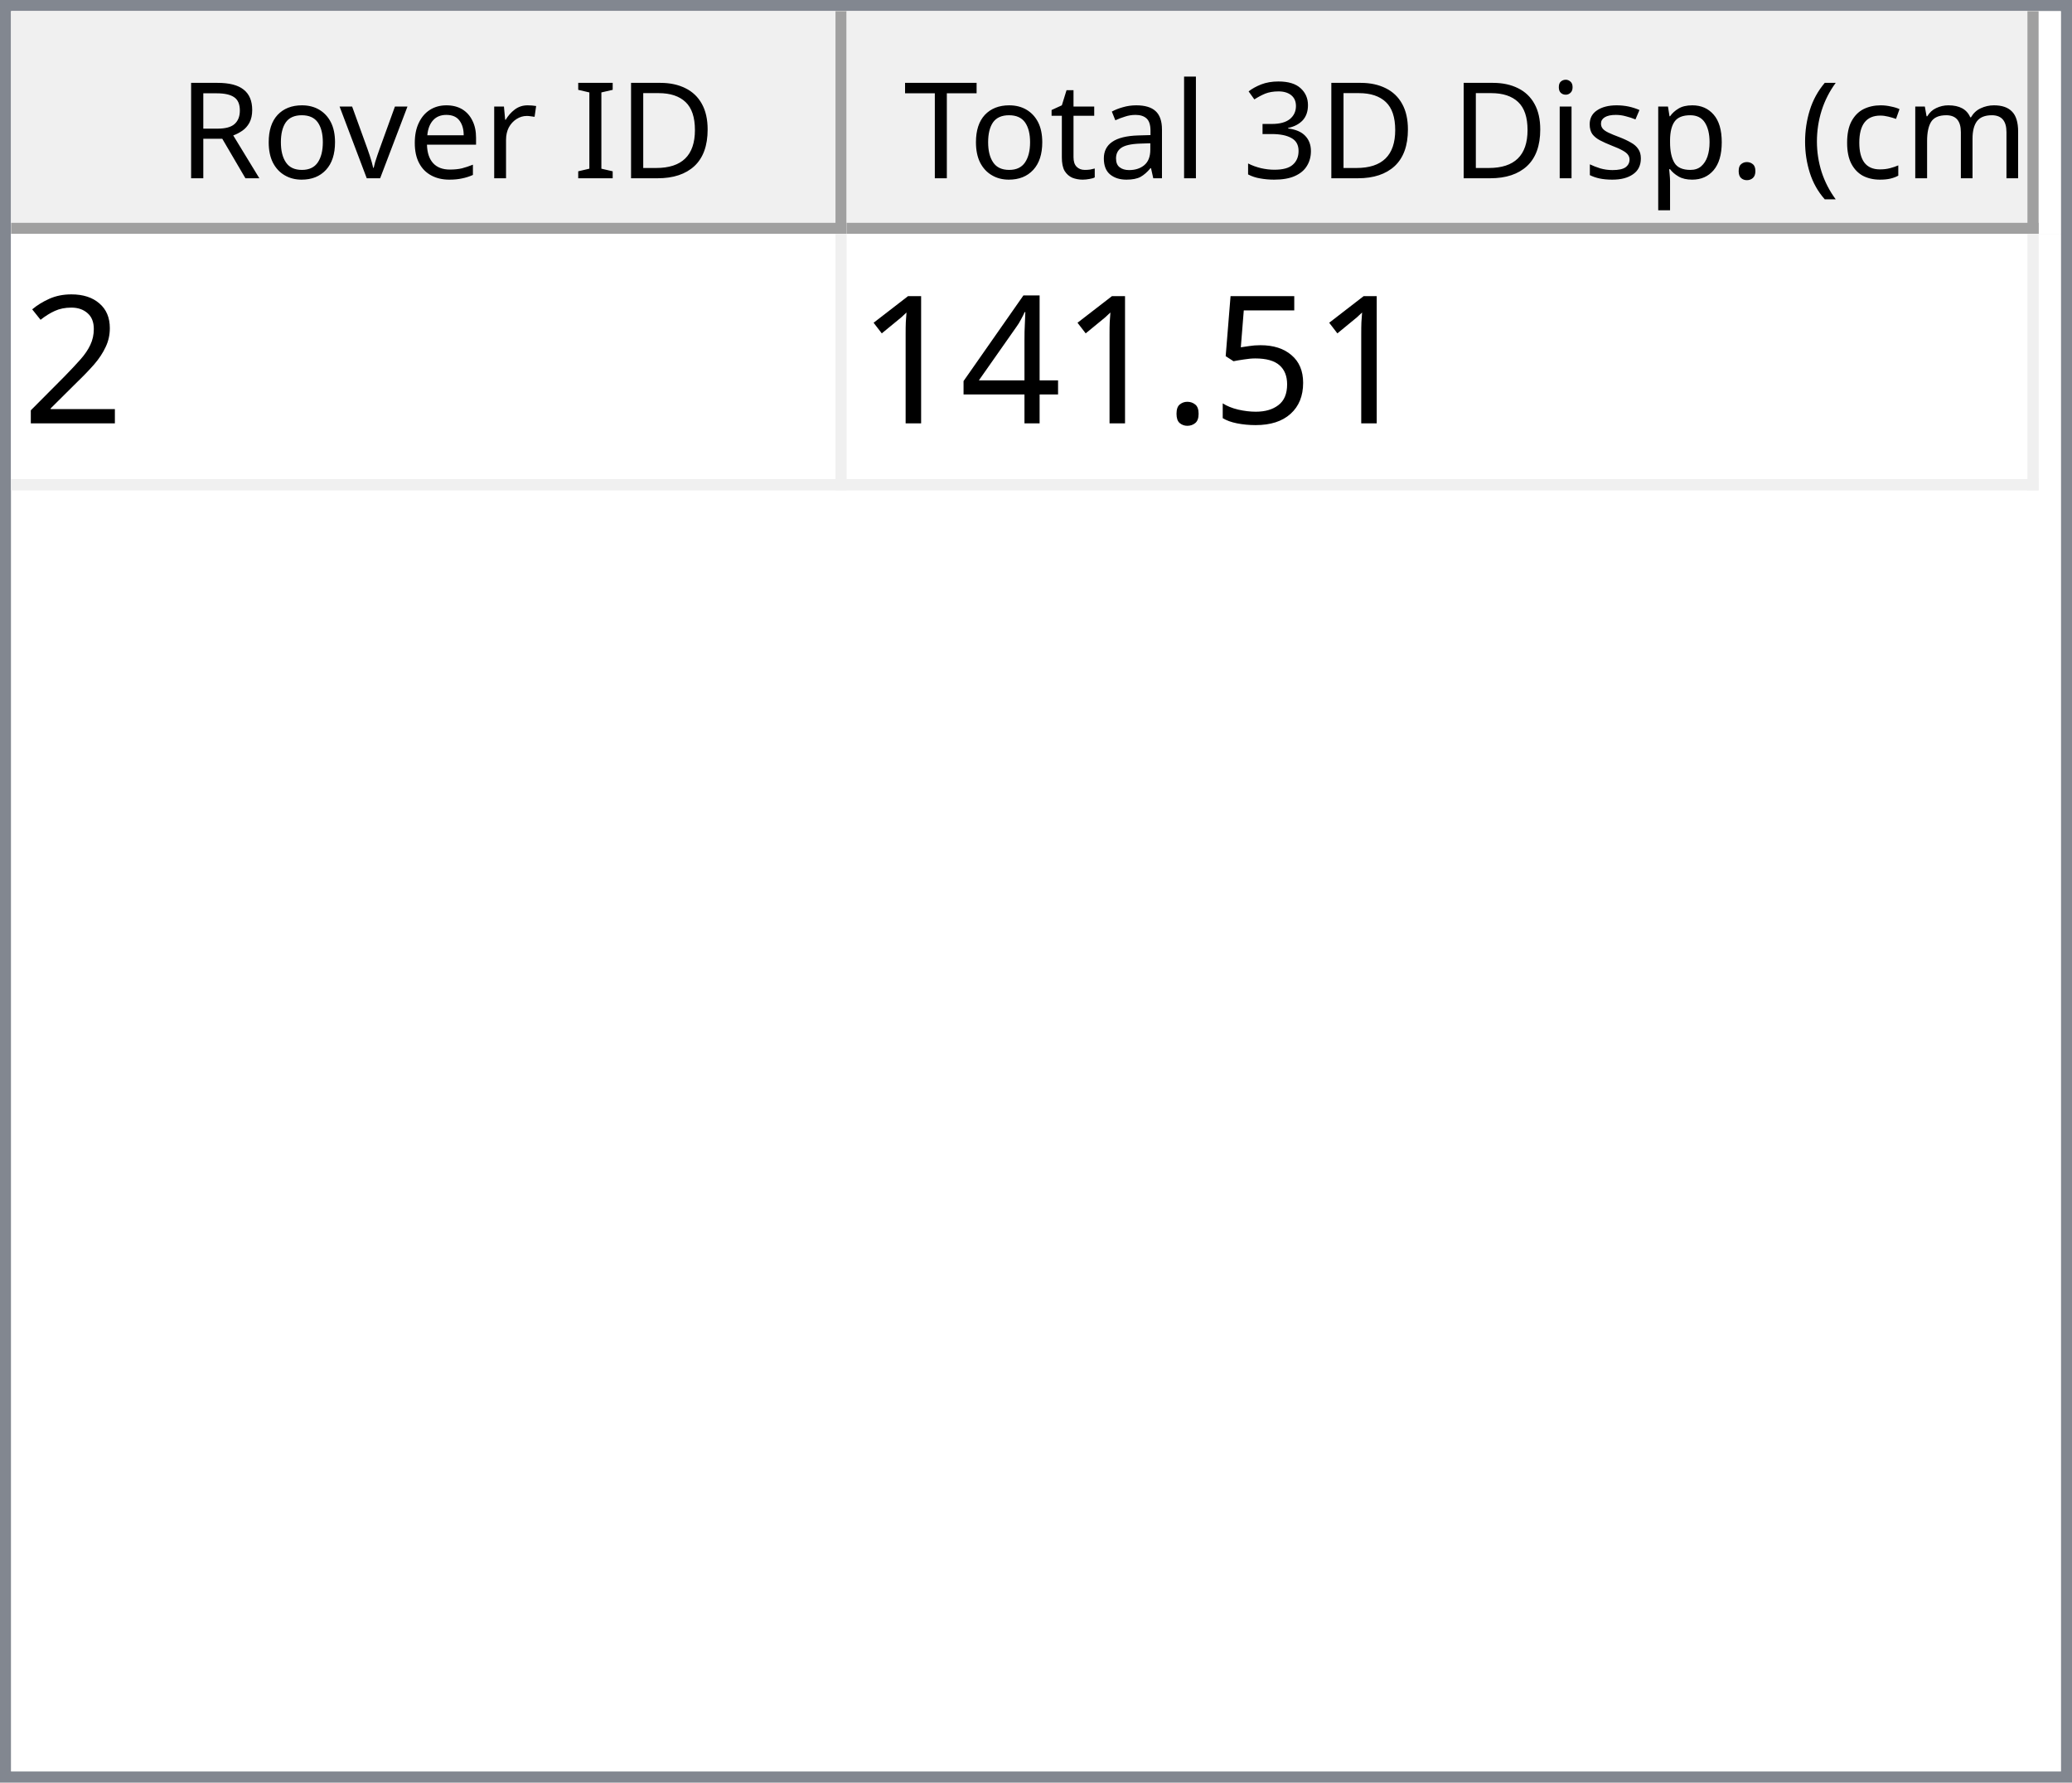
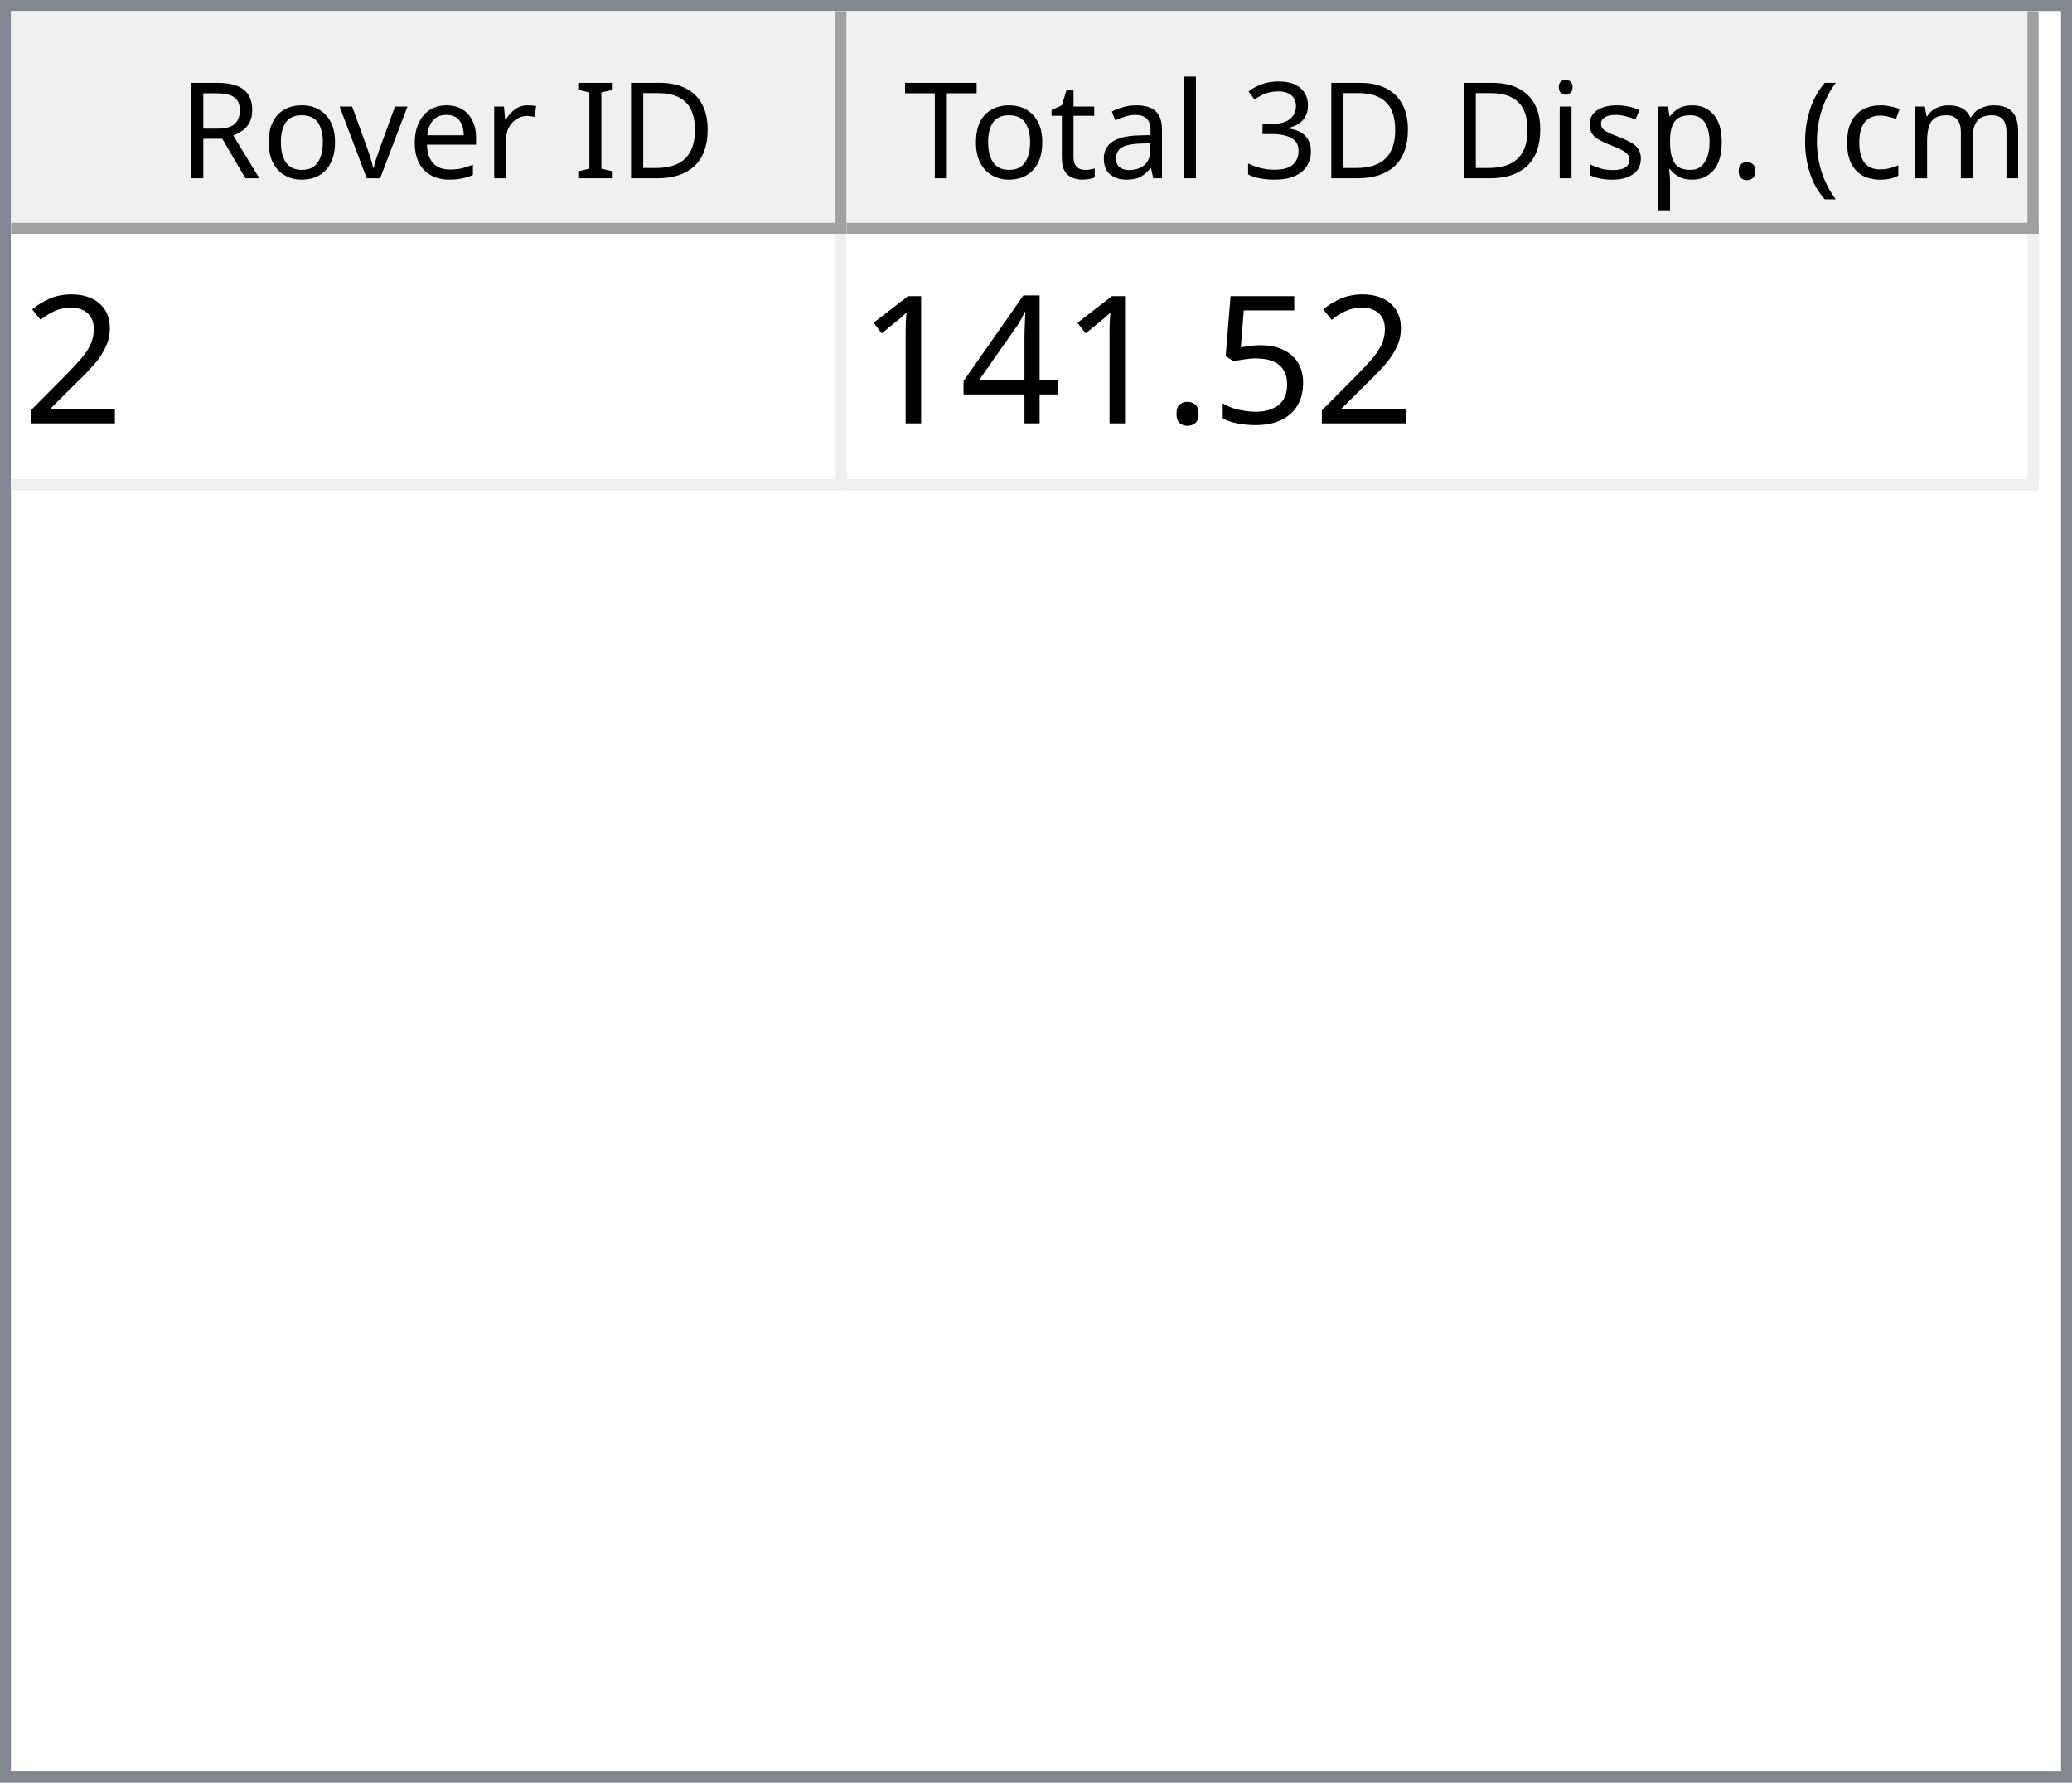
<svg xmlns="http://www.w3.org/2000/svg" style="fill-opacity:1; color-rendering:auto; color-interpolation:auto; text-rendering:auto; stroke:black; stroke-linecap:square; stroke-miterlimit:10; shape-rendering:auto; stroke-opacity:1; fill:black; stroke-dasharray:none; font-weight:normal; stroke-width:1; font-family:'Dialog'; font-style:normal; stroke-linejoin:miter; font-size:12px; stroke-dashoffset:0; image-rendering:auto;" width="186" height="160">
  <defs id="genericDefs" />
  <g>
    <defs id="defs1">
      <clipPath clipPathUnits="userSpaceOnUse" id="clipPath1">
        <path d="M0 0 L186 0 L186 160 L0 160 L0 0 Z" />
      </clipPath>
      <clipPath clipPathUnits="userSpaceOnUse" id="clipPath2">
        <path d="M0 0 L0 160 L186 160 L186 0 Z" />
      </clipPath>
      <clipPath clipPathUnits="userSpaceOnUse" id="clipPath3">
        <path d="M0 0 L0 20 L184 20 L184 0 Z" />
      </clipPath>
      <clipPath clipPathUnits="userSpaceOnUse" id="clipPath4">
        <path d="M0 0 L0 20 L75 20 L75 0 Z" />
      </clipPath>
      <clipPath clipPathUnits="userSpaceOnUse" id="clipPath5">
        <path d="M1 1 L1 19 L74 19 L74 1 Z" />
      </clipPath>
      <clipPath clipPathUnits="userSpaceOnUse" id="clipPath6">
        <path d="M0 0 L0 18 L73 18 L73 0 Z" />
      </clipPath>
      <clipPath clipPathUnits="userSpaceOnUse" id="clipPath7">
        <path d="M-0.5 -0.5 L-0.5 19.5 L74.5 19.5 L74.5 -0.5 Z" />
      </clipPath>
      <clipPath clipPathUnits="userSpaceOnUse" id="clipPath8">
        <path d="M0 0 L0 20 L107 20 L107 0 Z" />
      </clipPath>
      <clipPath clipPathUnits="userSpaceOnUse" id="clipPath9">
        <path d="M1 1 L1 19 L106 19 L106 1 Z" />
      </clipPath>
      <clipPath clipPathUnits="userSpaceOnUse" id="clipPath10">
        <path d="M0 0 L0 18 L105 18 L105 0 Z" />
      </clipPath>
      <clipPath clipPathUnits="userSpaceOnUse" id="clipPath11">
        <path d="M-0.5 -0.5 L-0.5 19.5 L106.5 19.5 L106.5 -0.5 Z" />
      </clipPath>
      <clipPath clipPathUnits="userSpaceOnUse" id="clipPath12">
        <path d="M0 0 L0 138 L184 138 L184 0 Z" />
      </clipPath>
      <clipPath clipPathUnits="userSpaceOnUse" id="clipPath13">
        <path d="M0 0 L0 23 L182 23 L182 0 Z" />
      </clipPath>
      <clipPath clipPathUnits="userSpaceOnUse" id="clipPath14">
        <path d="M-0.5 -0.5 L-0.5 22.5 L181.5 22.5 L181.5 -0.5 Z" />
      </clipPath>
      <clipPath clipPathUnits="userSpaceOnUse" id="clipPath15">
        <path d="M0 0 L0 22 L74 22 L74 0 Z" />
      </clipPath>
      <clipPath clipPathUnits="userSpaceOnUse" id="clipPath16">
        <path d="M0 0 L0 22 L106 22 L106 0 Z" />
      </clipPath>
      <font horiz-adv-x="64.551" id="font1">
        <font-face ascent="107.91" descent="25.098" units-per-em="100" style="font-style:normal; font-family:Segoe UI; font-weight:normal;" />
        <missing-glyph horiz-adv-x="64.551" d="M8.109 0 L8.109 68.266 L56.453 68.266 L56.453 0 L8.109 0 ZM15.328 7.234 L49.219 7.234 L49.219 61.031 L15.328 61.031 L15.328 7.234 Z" />
        <glyph unicode="D" horiz-adv-x="70.117" d="M9.188 0 L9.188 70.016 L28.516 70.016 Q65.531 70.016 65.531 35.891 Q65.531 19.672 55.25 9.836 Q44.969 0 27.734 0 L9.188 0 ZM17.391 62.594 L17.391 7.422 L27.828 7.422 Q41.609 7.422 49.273 14.797 Q56.938 22.172 56.938 35.688 Q56.938 62.594 28.328 62.594 L17.391 62.594 Z" />
        <glyph unicode="I" horiz-adv-x="26.611" d="M17.391 0 L9.188 0 L9.188 70.016 L17.391 70.016 L17.391 0 Z" />
        <glyph unicode=" " horiz-adv-x="27.393" d="" />
        <glyph unicode="r" horiz-adv-x="34.766" d="M34.188 41.891 Q32.078 43.5 28.125 43.5 Q23 43.5 19.555 38.672 Q16.109 33.844 16.109 25.484 L16.109 0 L8.109 0 L8.109 50 L16.109 50 L16.109 39.703 L16.312 39.703 Q18.016 44.969 21.531 47.922 Q25.047 50.875 29.391 50.875 Q32.516 50.875 34.188 50.203 L34.188 41.891 Z" />
        <glyph unicode="e" horiz-adv-x="52.295" d="M48.297 23 L12.984 23 Q13.188 14.656 17.484 10.109 Q21.781 5.562 29.297 5.562 Q37.75 5.562 44.828 11.141 L44.828 3.609 Q38.234 -1.172 27.391 -1.172 Q16.797 -1.172 10.742 5.641 Q4.688 12.453 4.688 24.812 Q4.688 36.469 11.305 43.82 Q17.922 51.172 27.734 51.172 Q37.547 51.172 42.922 44.828 Q48.297 38.484 48.297 27.203 L48.297 23 ZM40.094 29.781 Q40.047 36.719 36.75 40.578 Q33.453 44.438 27.594 44.438 Q21.922 44.438 17.969 40.383 Q14.016 36.328 13.094 29.781 L40.094 29.781 Z" />
        <glyph unicode="v" horiz-adv-x="47.9" d="M47.406 50 L27.484 0 L19.625 0 L0.688 50 L9.469 50 L22.172 13.672 Q23.578 9.672 23.922 6.688 L24.125 6.688 Q24.609 10.453 25.688 13.484 L38.969 50 L47.406 50 Z" />
        <glyph unicode="o" horiz-adv-x="58.594" d="M29 -1.172 Q17.922 -1.172 11.305 5.836 Q4.688 12.844 4.688 24.422 Q4.688 37.016 11.57 44.094 Q18.453 51.172 30.172 51.172 Q41.359 51.172 47.633 44.289 Q53.906 37.406 53.906 25.203 Q53.906 13.234 47.141 6.031 Q40.375 -1.172 29 -1.172 ZM29.594 44.438 Q21.875 44.438 17.383 39.188 Q12.891 33.938 12.891 24.703 Q12.891 15.828 17.43 10.695 Q21.969 5.562 29.594 5.562 Q37.359 5.562 41.531 10.594 Q45.703 15.625 45.703 24.906 Q45.703 34.281 41.531 39.359 Q37.359 44.438 29.594 44.438 Z" />
        <glyph unicode="R" horiz-adv-x="59.814" d="M59.375 0 L49.609 0 L37.891 19.625 Q36.281 22.359 34.766 24.289 Q33.25 26.219 31.664 27.438 Q30.078 28.656 28.25 29.219 Q26.422 29.781 24.125 29.781 L17.391 29.781 L17.391 0 L9.188 0 L9.188 70.016 L30.078 70.016 Q34.672 70.016 38.555 68.867 Q42.438 67.719 45.289 65.375 Q48.141 63.031 49.758 59.547 Q51.375 56.062 51.375 51.375 Q51.375 47.703 50.273 44.656 Q49.172 41.609 47.148 39.211 Q45.125 36.812 42.266 35.133 Q39.406 33.453 35.844 32.516 L35.844 32.328 Q37.594 31.547 38.891 30.547 Q40.188 29.547 41.359 28.18 Q42.531 26.812 43.68 25.078 Q44.828 23.344 46.234 21.047 L59.375 0 ZM17.391 62.594 L17.391 37.203 L28.516 37.203 Q31.594 37.203 34.203 38.133 Q36.812 39.062 38.719 40.797 Q40.625 42.531 41.703 45.047 Q42.781 47.562 42.781 50.688 Q42.781 56.297 39.141 59.445 Q35.5 62.594 28.609 62.594 L17.391 62.594 Z" />
        <glyph unicode=")" horiz-adv-x="30.176" d="M8.297 -15.922 L1.172 -15.922 Q16.406 2.344 16.406 26.812 Q16.406 51.469 1.078 70.016 L8.297 70.016 Q23.531 52.156 23.531 26.703 Q23.531 1.375 8.297 -15.922 Z" />
        <glyph unicode="m" horiz-adv-x="86.133" d="M79.109 0 L71.094 0 L71.094 28.719 Q71.094 37.016 68.531 40.727 Q65.969 44.438 59.906 44.438 Q54.781 44.438 51.195 39.75 Q47.609 35.062 47.609 28.516 L47.609 0 L39.594 0 L39.594 29.688 Q39.594 44.438 28.219 44.438 Q22.953 44.438 19.531 40.016 Q16.109 35.594 16.109 28.516 L16.109 0 L8.109 0 L8.109 50 L16.109 50 L16.109 42.094 L16.312 42.094 Q21.625 51.172 31.844 51.172 Q36.969 51.172 40.773 48.312 Q44.578 45.453 46 40.828 Q51.562 51.172 62.594 51.172 Q79.109 51.172 79.109 30.812 L79.109 0 Z" />
        <glyph unicode="c" horiz-adv-x="46.191" d="M42.188 2.297 Q36.422 -1.172 28.516 -1.172 Q17.828 -1.172 11.258 5.789 Q4.688 12.75 4.688 23.828 Q4.688 36.188 11.766 43.68 Q18.844 51.172 30.672 51.172 Q37.25 51.172 42.281 48.734 L42.281 40.531 Q36.719 44.438 30.375 44.438 Q22.703 44.438 17.797 38.945 Q12.891 33.453 12.891 24.516 Q12.891 15.719 17.508 10.641 Q22.125 5.562 29.891 5.562 Q36.422 5.562 42.188 9.906 L42.188 2.297 Z" />
        <glyph unicode="(" horiz-adv-x="30.176" d="M29.109 -15.922 L21.969 -15.922 Q6.844 1.375 6.844 26.703 Q6.844 52.156 21.969 70.016 L29.203 70.016 Q13.875 51.469 13.875 26.812 Q13.875 2.344 29.109 -15.922 Z" />
        <glyph unicode="." horiz-adv-x="21.68" d="M10.891 -1.078 Q8.641 -1.078 7.055 0.539 Q5.469 2.156 5.469 4.391 Q5.469 6.641 7.055 8.273 Q8.641 9.906 10.891 9.906 Q13.188 9.906 14.797 8.273 Q16.406 6.641 16.406 4.391 Q16.406 2.156 14.797 0.539 Q13.188 -1.078 10.891 -1.078 Z" />
        <glyph unicode="p" horiz-adv-x="58.789" d="M16.312 7.234 L16.109 7.234 L16.109 -23 L8.109 -23 L8.109 50 L16.109 50 L16.109 41.219 L16.312 41.219 Q22.219 51.172 33.594 51.172 Q43.266 51.172 48.688 44.461 Q54.109 37.75 54.109 26.469 Q54.109 13.922 48 6.375 Q41.891 -1.172 31.297 -1.172 Q21.578 -1.172 16.312 7.234 ZM16.109 27.391 L16.109 20.406 Q16.109 14.203 20.141 9.883 Q24.172 5.562 30.375 5.562 Q37.641 5.562 41.773 11.133 Q45.906 16.703 45.906 26.609 Q45.906 34.969 42.047 39.703 Q38.188 44.438 31.594 44.438 Q24.609 44.438 20.359 39.578 Q16.109 34.719 16.109 27.391 Z" />
        <glyph unicode="s" horiz-adv-x="42.432" d="M5.078 1.812 L5.078 10.406 Q11.625 5.562 19.484 5.562 Q30.031 5.562 30.031 12.594 Q30.031 14.594 29.125 15.992 Q28.219 17.391 26.68 18.461 Q25.141 19.531 23.07 20.383 Q21 21.234 18.609 22.172 Q15.281 23.484 12.766 24.828 Q10.25 26.172 8.57 27.859 Q6.891 29.547 6.031 31.695 Q5.172 33.844 5.172 36.719 Q5.172 40.234 6.789 42.945 Q8.406 45.656 11.086 47.484 Q13.766 49.312 17.211 50.242 Q20.656 51.172 24.312 51.172 Q30.812 51.172 35.938 48.922 L35.938 40.828 Q30.422 44.438 23.25 44.438 Q21 44.438 19.195 43.922 Q17.391 43.406 16.094 42.477 Q14.797 41.547 14.086 40.258 Q13.375 38.969 13.375 37.406 Q13.375 35.453 14.086 34.133 Q14.797 32.812 16.164 31.789 Q17.531 30.766 19.484 29.938 Q21.438 29.109 23.922 28.125 Q27.25 26.859 29.883 25.516 Q32.516 24.172 34.375 22.484 Q36.234 20.797 37.234 18.602 Q38.234 16.406 38.234 13.375 Q38.234 9.672 36.602 6.938 Q34.969 4.203 32.234 2.398 Q29.5 0.594 25.93 -0.289 Q22.359 -1.172 18.453 -1.172 Q10.75 -1.172 5.078 1.812 Z" />
        <glyph unicode="i" horiz-adv-x="24.219" d="M12.203 62.703 Q10.062 62.703 8.547 64.164 Q7.031 65.625 7.031 67.875 Q7.031 70.125 8.547 71.609 Q10.062 73.094 12.203 73.094 Q14.406 73.094 15.945 71.609 Q17.484 70.125 17.484 67.875 Q17.484 65.719 15.945 64.211 Q14.406 62.703 12.203 62.703 ZM16.109 0 L8.109 0 L8.109 50 L16.109 50 L16.109 0 Z" />
        <glyph unicode="3" horiz-adv-x="53.906" d="M46.531 19.828 Q46.531 15.094 44.75 11.211 Q42.969 7.328 39.719 4.57 Q36.469 1.812 31.93 0.297 Q27.391 -1.219 21.922 -1.219 Q11.922 -1.219 6 2.594 L6 11.188 Q13.094 5.609 22.219 5.609 Q25.875 5.609 28.828 6.539 Q31.781 7.469 33.906 9.227 Q36.031 10.984 37.18 13.477 Q38.328 15.969 38.328 19.094 Q38.328 32.812 18.797 32.812 L12.984 32.812 L12.984 39.594 L18.5 39.594 Q35.797 39.594 35.797 52.484 Q35.797 64.406 22.609 64.406 Q15.188 64.406 8.688 59.422 L8.688 67.188 Q15.375 71.188 24.609 71.188 Q29 71.188 32.57 69.969 Q36.141 68.75 38.68 66.555 Q41.219 64.359 42.609 61.281 Q44 58.203 44 54.5 Q44 40.672 30.031 36.719 L30.031 36.531 Q33.594 36.141 36.625 34.797 Q39.656 33.453 41.852 31.305 Q44.047 29.156 45.289 26.25 Q46.531 23.344 46.531 19.828 Z" />
        <glyph unicode="l" horiz-adv-x="24.219" d="M16.109 0 L8.109 0 L8.109 74.031 L16.109 74.031 L16.109 0 Z" />
        <glyph unicode="a" horiz-adv-x="50.879" d="M43.891 0 L35.891 0 L35.891 7.812 L35.688 7.812 Q30.469 -1.172 20.312 -1.172 Q12.844 -1.172 8.617 2.781 Q4.391 6.734 4.391 13.281 Q4.391 27.297 20.906 29.594 L35.891 31.688 Q35.891 44.438 25.594 44.438 Q16.547 44.438 9.281 38.281 L9.281 46.484 Q16.656 51.172 26.266 51.172 Q43.891 51.172 43.891 32.516 L43.891 0 ZM35.891 25.297 L23.828 23.641 Q18.266 22.859 15.43 20.875 Q12.594 18.891 12.594 13.875 Q12.594 10.203 15.211 7.883 Q17.828 5.562 22.172 5.562 Q28.125 5.562 32.008 9.742 Q35.891 13.922 35.891 20.312 L35.891 25.297 Z" />
        <glyph unicode="t" horiz-adv-x="33.887" d="M31.297 0.484 Q28.469 -1.078 23.828 -1.078 Q10.688 -1.078 10.688 13.578 L10.688 43.172 L2.094 43.172 L2.094 50 L10.688 50 L10.688 62.203 L18.703 64.797 L18.703 50 L31.297 50 L31.297 43.172 L18.703 43.172 L18.703 14.984 Q18.703 9.969 20.414 7.82 Q22.125 5.672 26.078 5.672 Q29.109 5.672 31.297 7.328 L31.297 0.484 Z" />
        <glyph unicode="T" horiz-adv-x="52.393" d="M50.594 62.594 L30.375 62.594 L30.375 0 L22.172 0 L22.172 62.594 L2 62.594 L2 70.016 L50.594 70.016 L50.594 62.594 Z" />
      </font>
      <font horiz-adv-x="75.0" id="font2">
        <font-face ascent="100.537" descent="21.973" units-per-em="100" style="font-style:normal; font-family:sans-serif; font-weight:normal;" />
        <missing-glyph horiz-adv-x="75.0" d="M12.5 0 L12.5 62.5 L62.5 62.5 L62.5 0 L12.5 0 ZM14.062 1.562 L60.938 1.562 L60.938 60.938 L14.062 60.938 L14.062 1.562 Z" />
        <glyph unicode="2" horiz-adv-x="55.615" d="M50.344 8.453 L50.344 0 L3.031 0 Q2.938 3.172 4.047 6.109 Q5.859 10.938 9.836 15.625 Q13.812 20.312 21.344 26.469 Q33.016 36.031 37.117 41.625 Q41.219 47.219 41.219 52.203 Q41.219 57.422 37.477 61.008 Q33.734 64.594 27.734 64.594 Q21.391 64.594 17.578 60.789 Q13.766 56.984 13.719 50.25 L4.688 51.172 Q5.609 61.281 11.664 66.578 Q17.719 71.875 27.938 71.875 Q38.234 71.875 44.242 66.164 Q50.25 60.453 50.25 52 Q50.25 47.703 48.492 43.555 Q46.734 39.406 42.656 34.812 Q38.578 30.219 29.109 22.219 Q21.188 15.578 18.945 13.211 Q16.703 10.844 15.234 8.453 L50.344 8.453 Z" />
        <glyph unicode="5" horiz-adv-x="55.615" d="M4.156 18.75 L13.375 19.531 Q14.406 12.797 18.141 9.398 Q21.875 6 27.156 6 Q33.5 6 37.891 10.789 Q42.281 15.578 42.281 23.484 Q42.281 31 38.062 35.352 Q33.844 39.703 27 39.703 Q22.75 39.703 19.336 37.773 Q15.922 35.844 13.969 32.766 L5.719 33.844 L12.641 70.609 L48.25 70.609 L48.25 62.203 L19.672 62.203 L15.828 42.969 Q22.266 47.469 29.344 47.469 Q38.719 47.469 45.164 40.969 Q51.609 34.469 51.609 24.266 Q51.609 14.547 45.953 7.469 Q39.062 -1.219 27.156 -1.219 Q17.391 -1.219 11.211 4.25 Q5.031 9.719 4.156 18.75 Z" />
        <glyph unicode="." horiz-adv-x="27.783" d="M9.078 0 L9.078 10.016 L19.094 10.016 L19.094 0 L9.078 0 Z" />
        <glyph unicode="4" horiz-adv-x="55.615" d="M32.328 0 L32.328 17.141 L1.266 17.141 L1.266 25.203 L33.938 71.578 L41.109 71.578 L41.109 25.203 L50.781 25.203 L50.781 17.141 L41.109 17.141 L41.109 0 L32.328 0 ZM32.328 25.203 L32.328 57.469 L9.906 25.203 L32.328 25.203 Z" />
        <glyph unicode="1" horiz-adv-x="55.615" d="M37.25 0 L28.469 0 L28.469 56 Q25.297 52.984 20.141 49.953 Q14.984 46.922 10.891 45.406 L10.891 53.906 Q18.266 57.375 23.781 62.305 Q29.297 67.234 31.594 71.875 L37.25 71.875 L37.25 0 Z" />
      </font>
    </defs>
    <g style="fill:white; stroke:white;">
      <rect x="0" y="0" width="186" style="clip-path:url(#clipPath1); stroke:none;" height="160" />
    </g>
    <g style="fill:white; text-rendering:optimizeSpeed; color-rendering:optimizeSpeed; image-rendering:optimizeSpeed; shape-rendering:crispEdges; stroke:white; color-interpolation:sRGB;">
      <rect x="0" width="186" height="160" y="0" style="stroke:none;" />
      <path style="stroke:none;" d="M0 160 L186 160 L186 0 L0 0 Z" />
    </g>
    <g style="fill:rgb(240,240,240); font-family:'Segoe UI'; stroke:rgb(240,240,240);">
      <rect x="0" y="0" width="186" style="clip-path:url(#clipPath2); stroke:none;" height="160" />
    </g>
    <g style="fill:rgb(130,135,144); font-family:'Segoe UI'; stroke:rgb(130,135,144);">
      <path d="M0 0 L186 0 L186 160 L0 160 L0 0 ZM1 1 L185 1 L185 159 L1 159 L1 1 Z" style="fill-rule:evenodd; clip-path:url(#clipPath2); stroke:none;" />
    </g>
    <g style="fill:white; font-family:'Segoe UI'; stroke:white;" transform="translate(1,1)">
      <rect x="0" y="0" width="184" style="clip-path:url(#clipPath3); stroke:none;" height="20" />
    </g>
    <g style="fill:rgb(240,240,240); font-family:'Segoe UI'; stroke:rgb(240,240,240);" transform="translate(1,1)">
      <rect x="0" y="0" width="75" style="clip-path:url(#clipPath4); stroke:none;" height="20" />
    </g>
    <g style="font-family:'Segoe UI';" transform="translate(2,2)">
      <text x="14" xml:space="preserve" y="14" style="clip-path:url(#clipPath6); stroke:none;">Rover ID</text>
    </g>
    <g style="fill:rgb(160,160,160); font-family:'Segoe UI'; stroke:rgb(160,160,160); stroke-linejoin:bevel;" transform="translate(1.5,1.5)">
      <line x1="74" x2="74" y1="0" style="fill:none; clip-path:url(#clipPath7);" y2="19" />
    </g>
    <g style="fill:rgb(160,160,160); font-family:'Segoe UI'; stroke:rgb(160,160,160); stroke-linejoin:bevel;" transform="matrix(1,0,0,1,1,1) translate(0.5,0.5)">
      <line x1="0" x2="74" y1="19" style="fill:none; clip-path:url(#clipPath7);" y2="19" />
    </g>
    <g style="fill:rgb(240,240,240); font-family:'Segoe UI'; stroke:rgb(240,240,240);" transform="translate(76,1)">
      <rect x="0" y="0" width="107" style="clip-path:url(#clipPath8); stroke:none;" height="20" />
    </g>
    <g style="font-family:'Segoe UI';" transform="translate(77,2)">
      <text x="1" xml:space="preserve" y="14" style="clip-path:url(#clipPath10); stroke:none;"> Total 3D Disp. (cm)</text>
    </g>
    <g style="fill:rgb(160,160,160); font-family:'Segoe UI'; stroke:rgb(160,160,160); stroke-linejoin:bevel;" transform="translate(76.5,1.5)">
      <line x1="106" x2="106" y1="0" style="fill:none; clip-path:url(#clipPath11);" y2="19" />
    </g>
    <g style="fill:rgb(160,160,160); font-family:'Segoe UI'; stroke:rgb(160,160,160); stroke-linejoin:bevel;" transform="matrix(1,0,0,1,76,1) translate(0.5,0.5)">
      <line x1="0" x2="106" y1="19" style="fill:none; clip-path:url(#clipPath11);" y2="19" />
    </g>
    <g style="fill:white; font-family:'Segoe UI'; stroke:white;" transform="translate(1,21)">
      <rect x="0" y="0" width="184" style="clip-path:url(#clipPath12); stroke:none;" height="138" />
    </g>
    <g style="fill:rgb(240,240,240); font-size:16px; font-family:sans-serif; stroke:rgb(240,240,240);" transform="translate(1,21)">
      <rect x="0" y="0" width="182" style="clip-path:url(#clipPath13); stroke:none;" height="23" />
      <line transform="translate(0.5,0.5)" x1="0" x2="181" y1="22" style="clip-path:url(#clipPath14); fill:none; stroke-linejoin:bevel;" y2="22" />
    </g>
    <g transform="matrix(1,0,0,1,1,21) translate(0.5,0.5)" style="fill:rgb(240,240,240); font-size:16px; font-family:sans-serif; stroke:rgb(240,240,240); stroke-linejoin:bevel;">
      <line x1="74" x2="74" y1="0" style="fill:none; clip-path:url(#clipPath14);" y2="22" />
    </g>
    <g transform="matrix(1,0,0,1,1,21) translate(0.5,0.5)" style="fill:rgb(240,240,240); font-size:16px; font-family:sans-serif; stroke:rgb(240,240,240); stroke-linejoin:bevel;">
      <line x1="181" x2="181" y1="0" style="fill:none; clip-path:url(#clipPath14);" y2="22" />
    </g>
    <g style="fill:white; font-size:16px; font-family:sans-serif; stroke:white;" transform="matrix(1,0,0,1,1,21)">
      <rect x="0" y="0" width="74" style="clip-path:url(#clipPath15); stroke:none;" height="22" />
      <text x="1" y="17" style="fill:black; clip-path:url(#clipPath15); stroke:none;" xml:space="preserve">2</text>
    </g>
    <g style="fill:white; font-size:16px; font-family:sans-serif; stroke:white;" transform="matrix(1,0,0,1,1,21) translate(75,0)">
      <rect x="0" y="0" width="106" style="clip-path:url(#clipPath16); stroke:none;" height="22" />
-       <text x="1" y="17" style="fill:black; clip-path:url(#clipPath16); stroke:none;" xml:space="preserve">141.51</text>
+       <text x="1" y="17" style="fill:black; clip-path:url(#clipPath16); stroke:none;" xml:space="preserve">141.52</text>
    </g>
  </g>
</svg>
